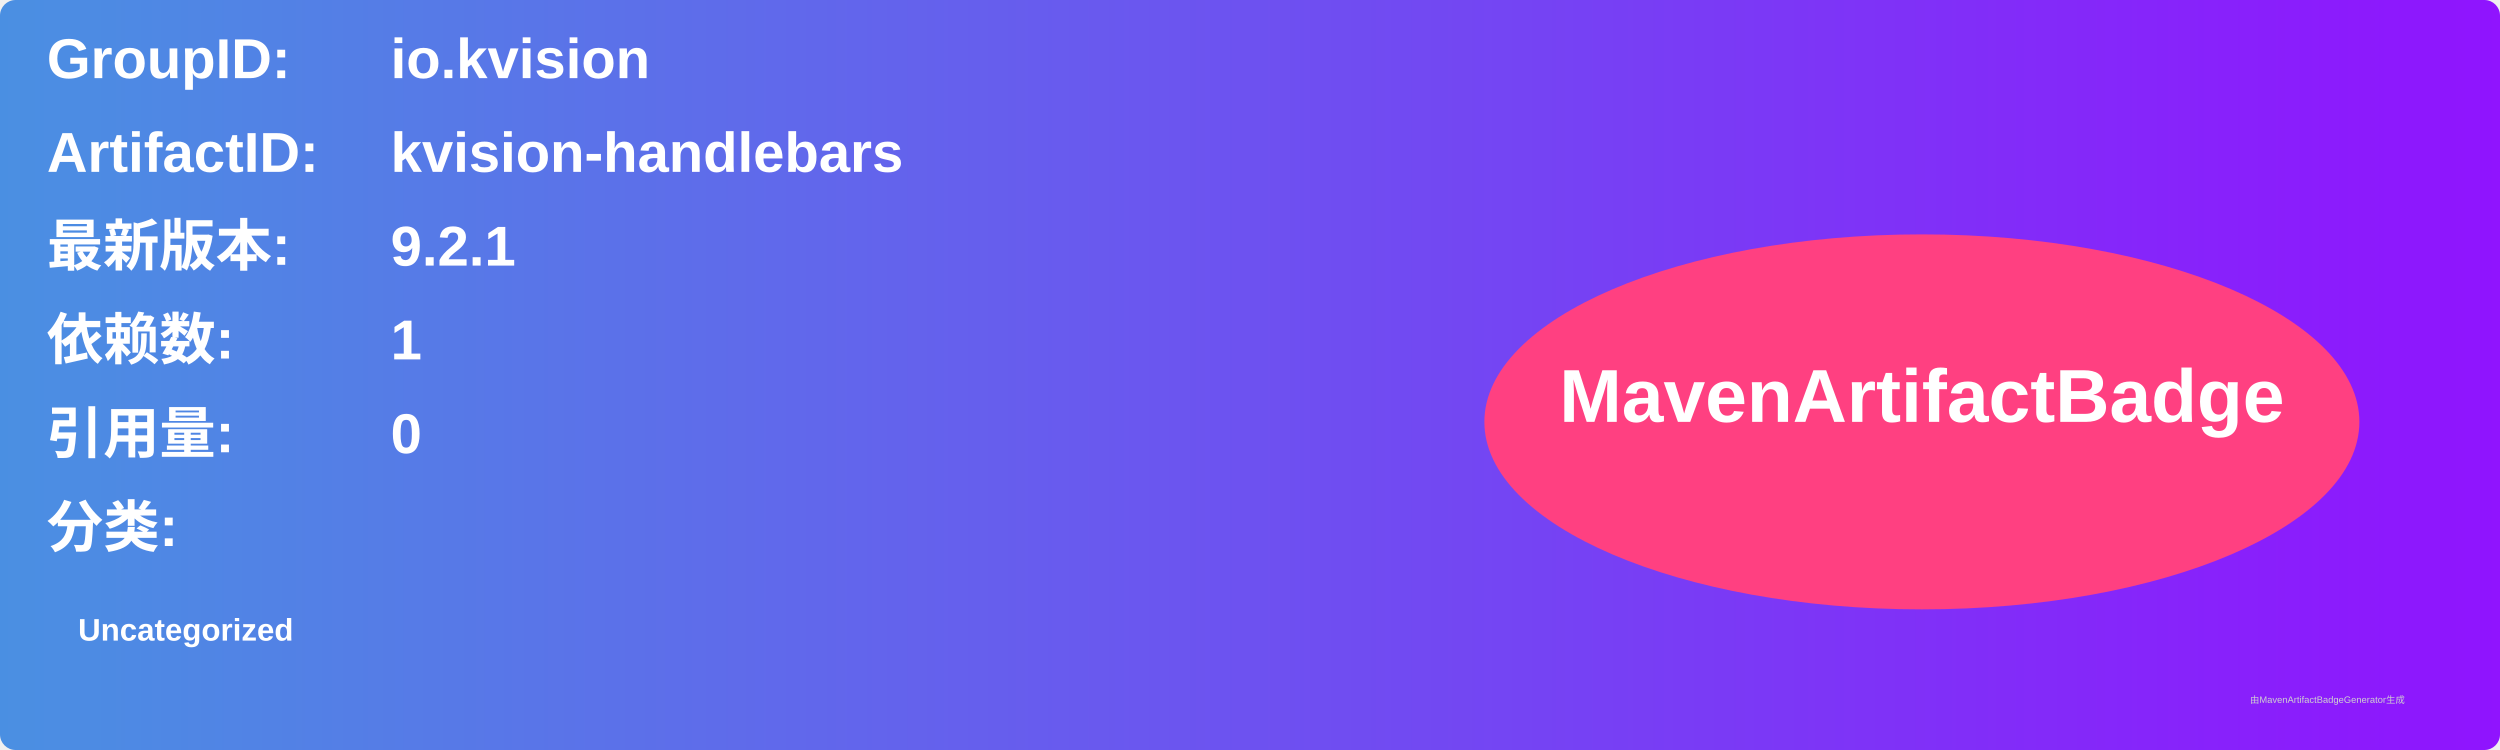
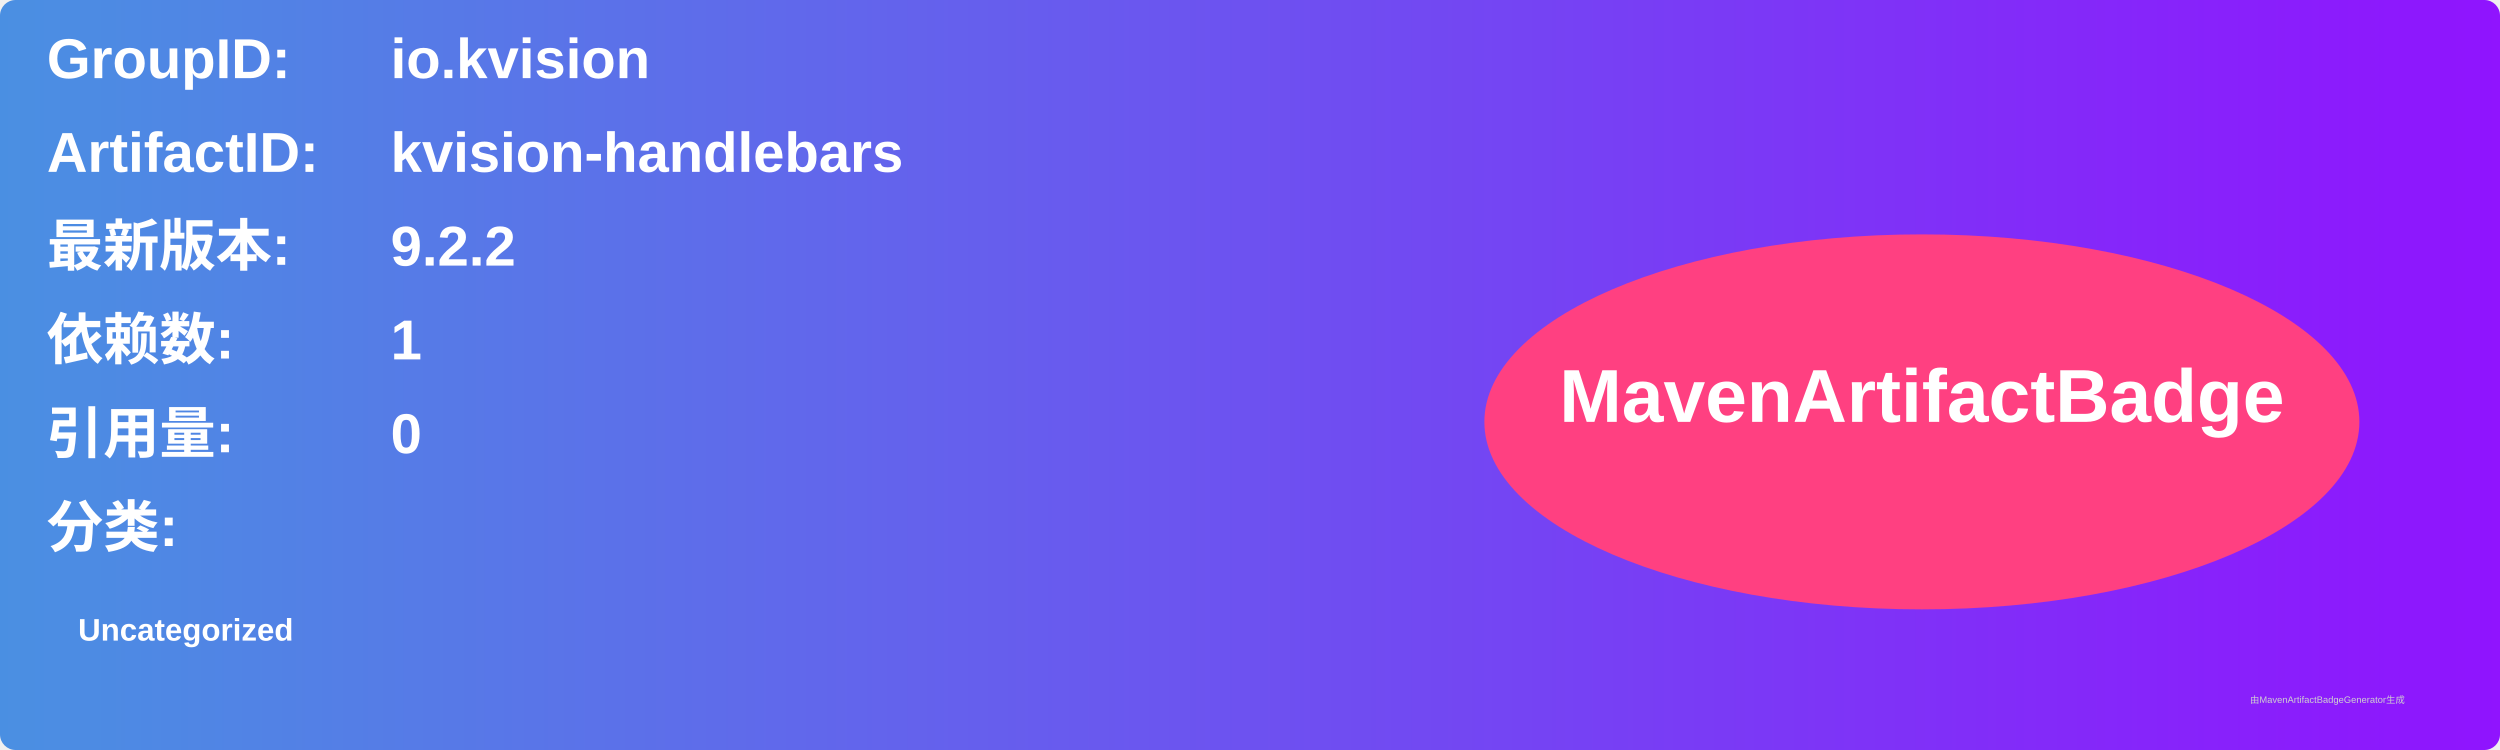
<svg xmlns="http://www.w3.org/2000/svg" width="800" height="240" viewBox="0 0 800 240">
  <linearGradient id="grad" x1="0%" y1="0%" x2="100%" y2="0%">
    <stop offset="0%" stop-color="#4a90e2" />
    <stop offset="100%" stop-color="#9013fe" />
  </linearGradient>
  <rect width="100%" height="100%" rx="5" ry="5" fill="url(#grad)" />
  <g transform="translate(15, 15)">
    <text x="0" y="10" font-family="Arial" font-size="18" fill="white" font-weight="bold" width="260">GroupID:</text>
    <text x="110" y="10" font-family="Arial" font-size="18" fill="white" font-weight="bold" width="460">io.kvision</text>
    <text x="0" y="40" font-family="Arial" font-size="18" fill="white" font-weight="bold" width="260">ArtifactID:</text>
    <text x="110" y="40" font-family="Arial" font-size="18" fill="white" font-weight="bold" width="460">kvision-handlebars</text>
    <text x="0" y="70" font-family="Arial" font-size="18" fill="white" font-weight="bold">最新版本:</text>
    <text x="110" y="70" font-family="Arial" font-size="18" fill="white" font-weight="bold">
-       <tspan font-weight="bold">9.2.1</tspan>
+       <tspan font-weight="bold">9.2.2</tspan>
    </text>
    <text x="0" y="100" font-family="Arial" font-size="18" fill="white" font-weight="bold">依赖数: </text>
    <text x="110" y="100" font-family="Arial" font-size="18" fill="white">
      <tspan font-weight="bold">1</tspan>
    </text>
    <text x="0" y="130" font-family="Arial" font-size="18" fill="white" font-weight="bold">引用量: </text>
    <text x="110" y="130" font-family="Arial" font-size="18" fill="white">
      <tspan font-weight="bold">0</tspan>
    </text>
    <text x="0" y="160" font-family="Arial" font-size="18" fill="white" font-weight="bold">分类:</text>
    <text x="10" y="190" font-family="Arial" font-size="10" fill="white">
      <tspan font-weight="bold">Uncategorized</tspan>
    </text>
    <ellipse cx="600" cy="120" rx="140" ry="60" fill="#ff4081" />
    <text x="600" y="120" text-anchor="middle" font-family="Arial" font-size="24" fill="white" font-weight="bold">MavenArtifactBadge</text>
  </g>
  <text x="720" y="225" font-family="Arial" font-size="3" fill="#d0d0d0">由MavenArtifactBadgeGenerator生成</text>
</svg>
